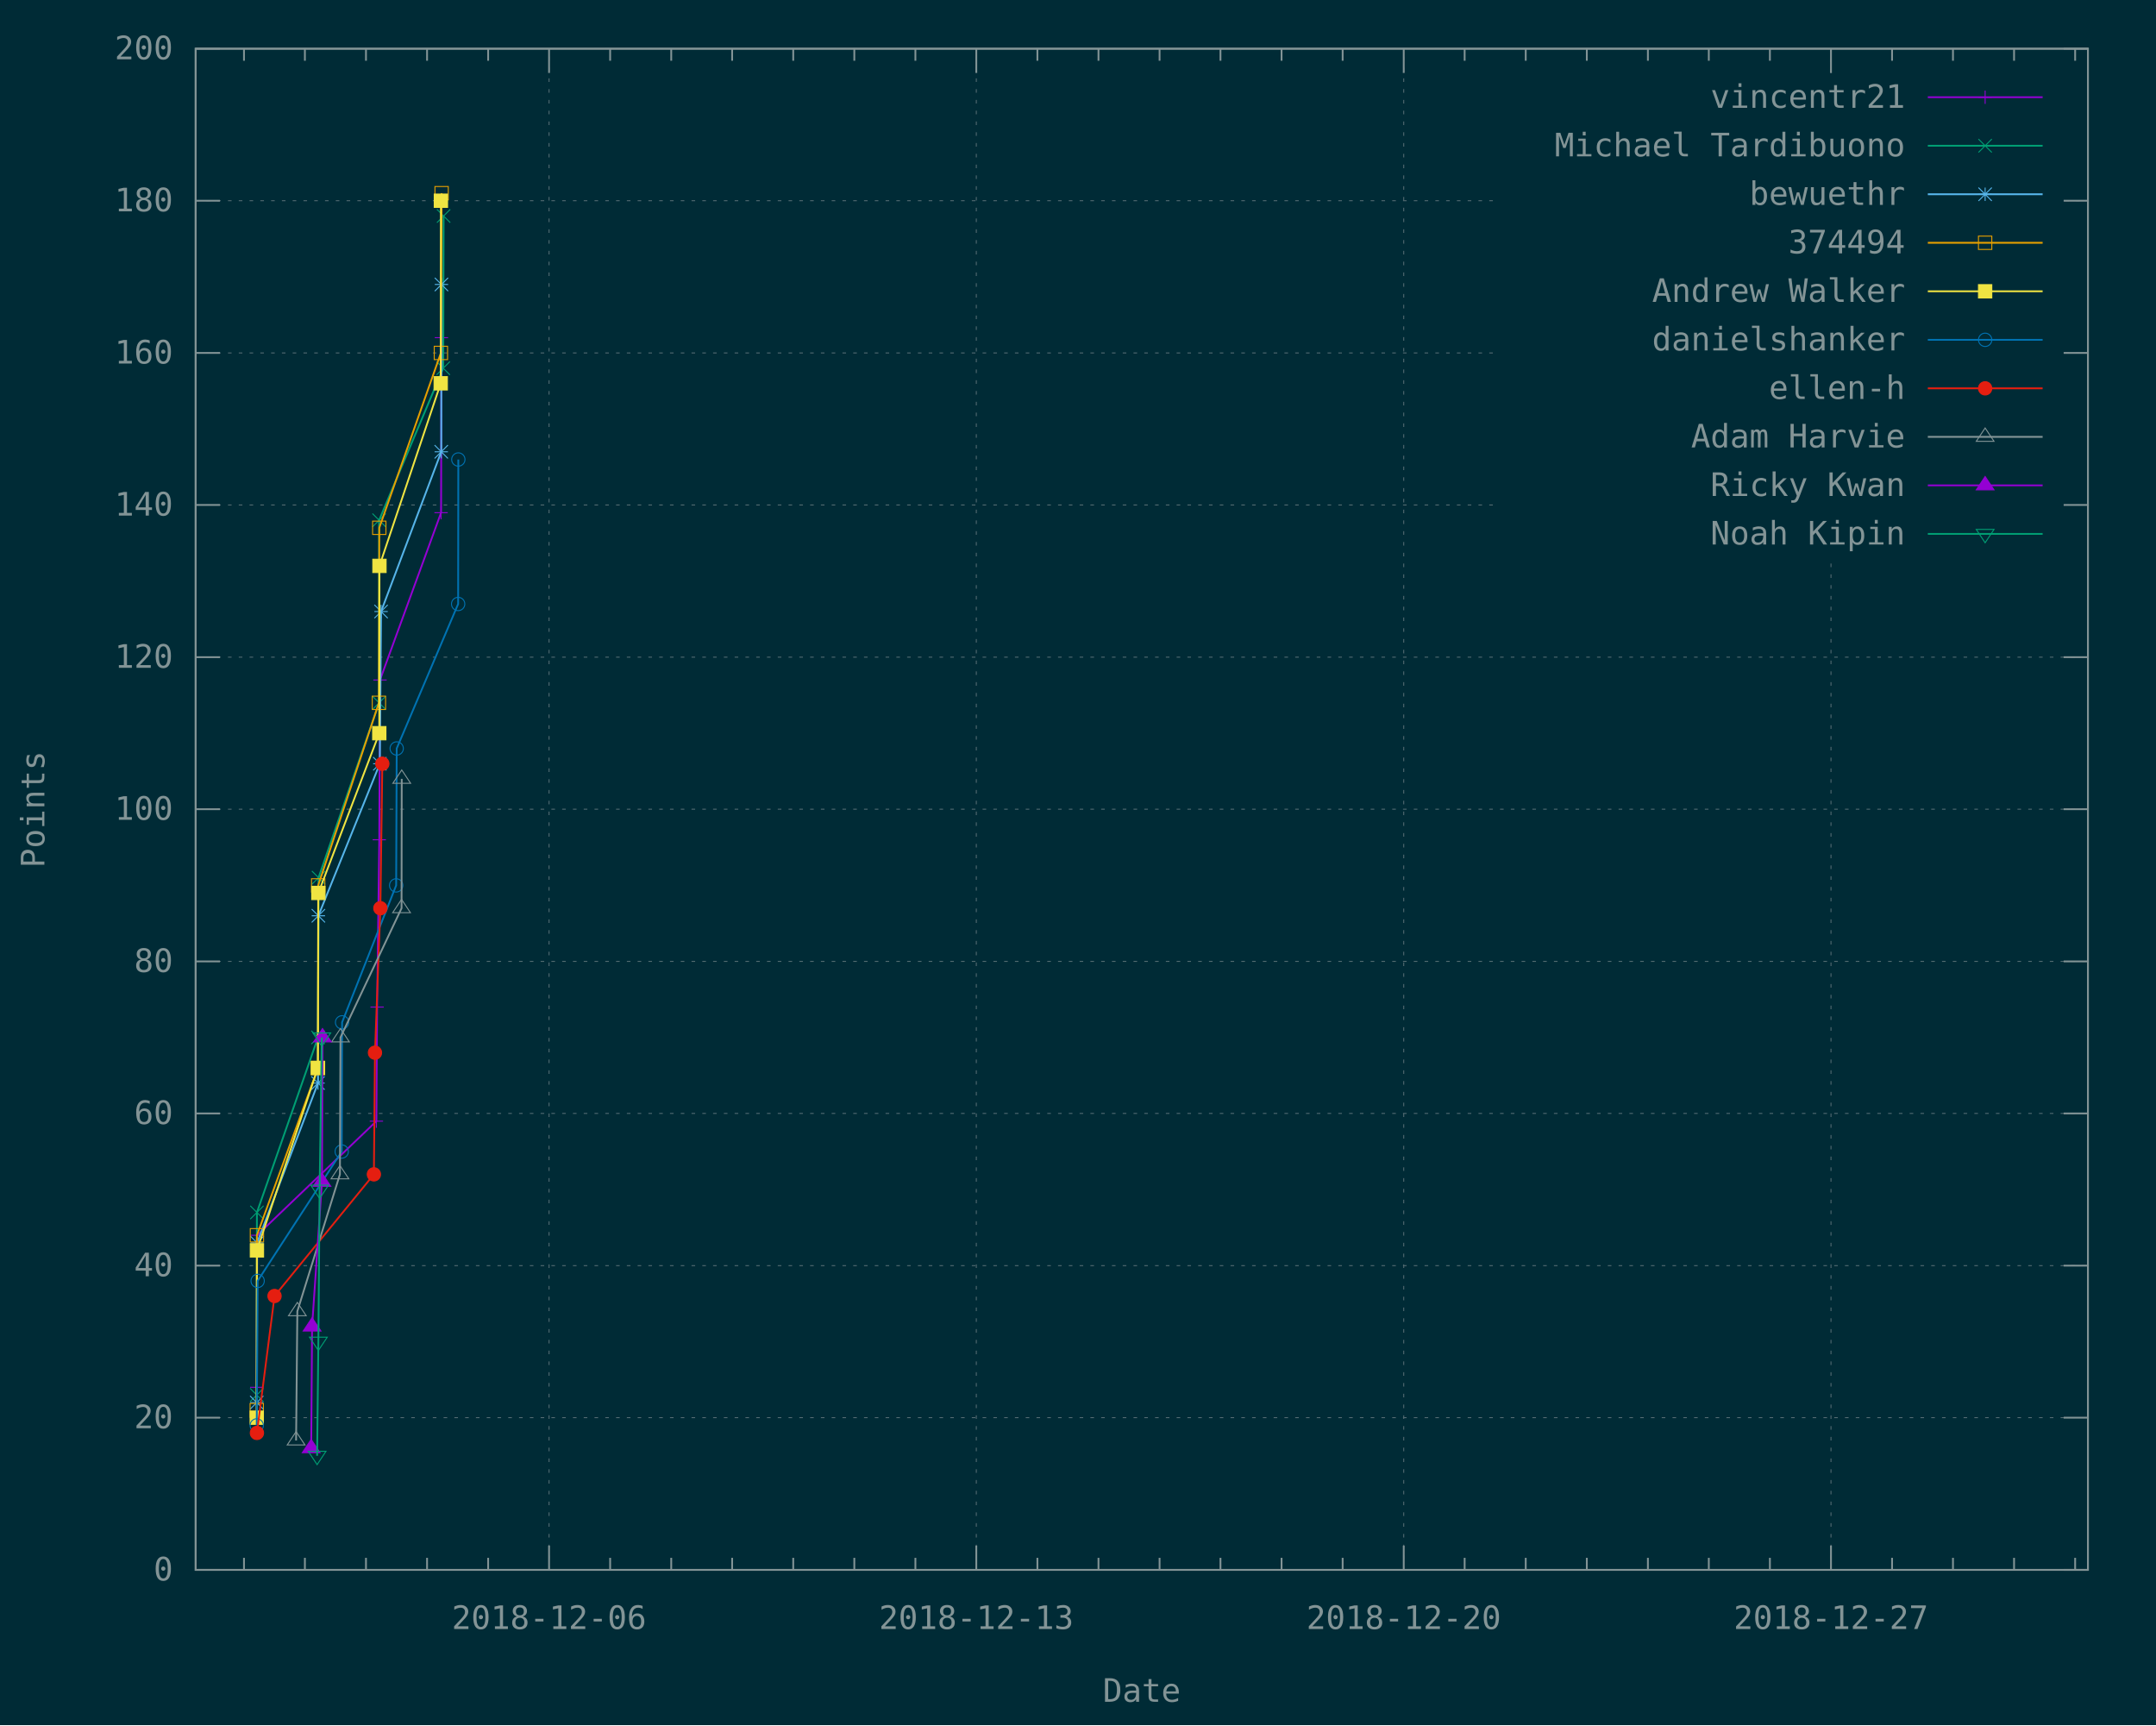
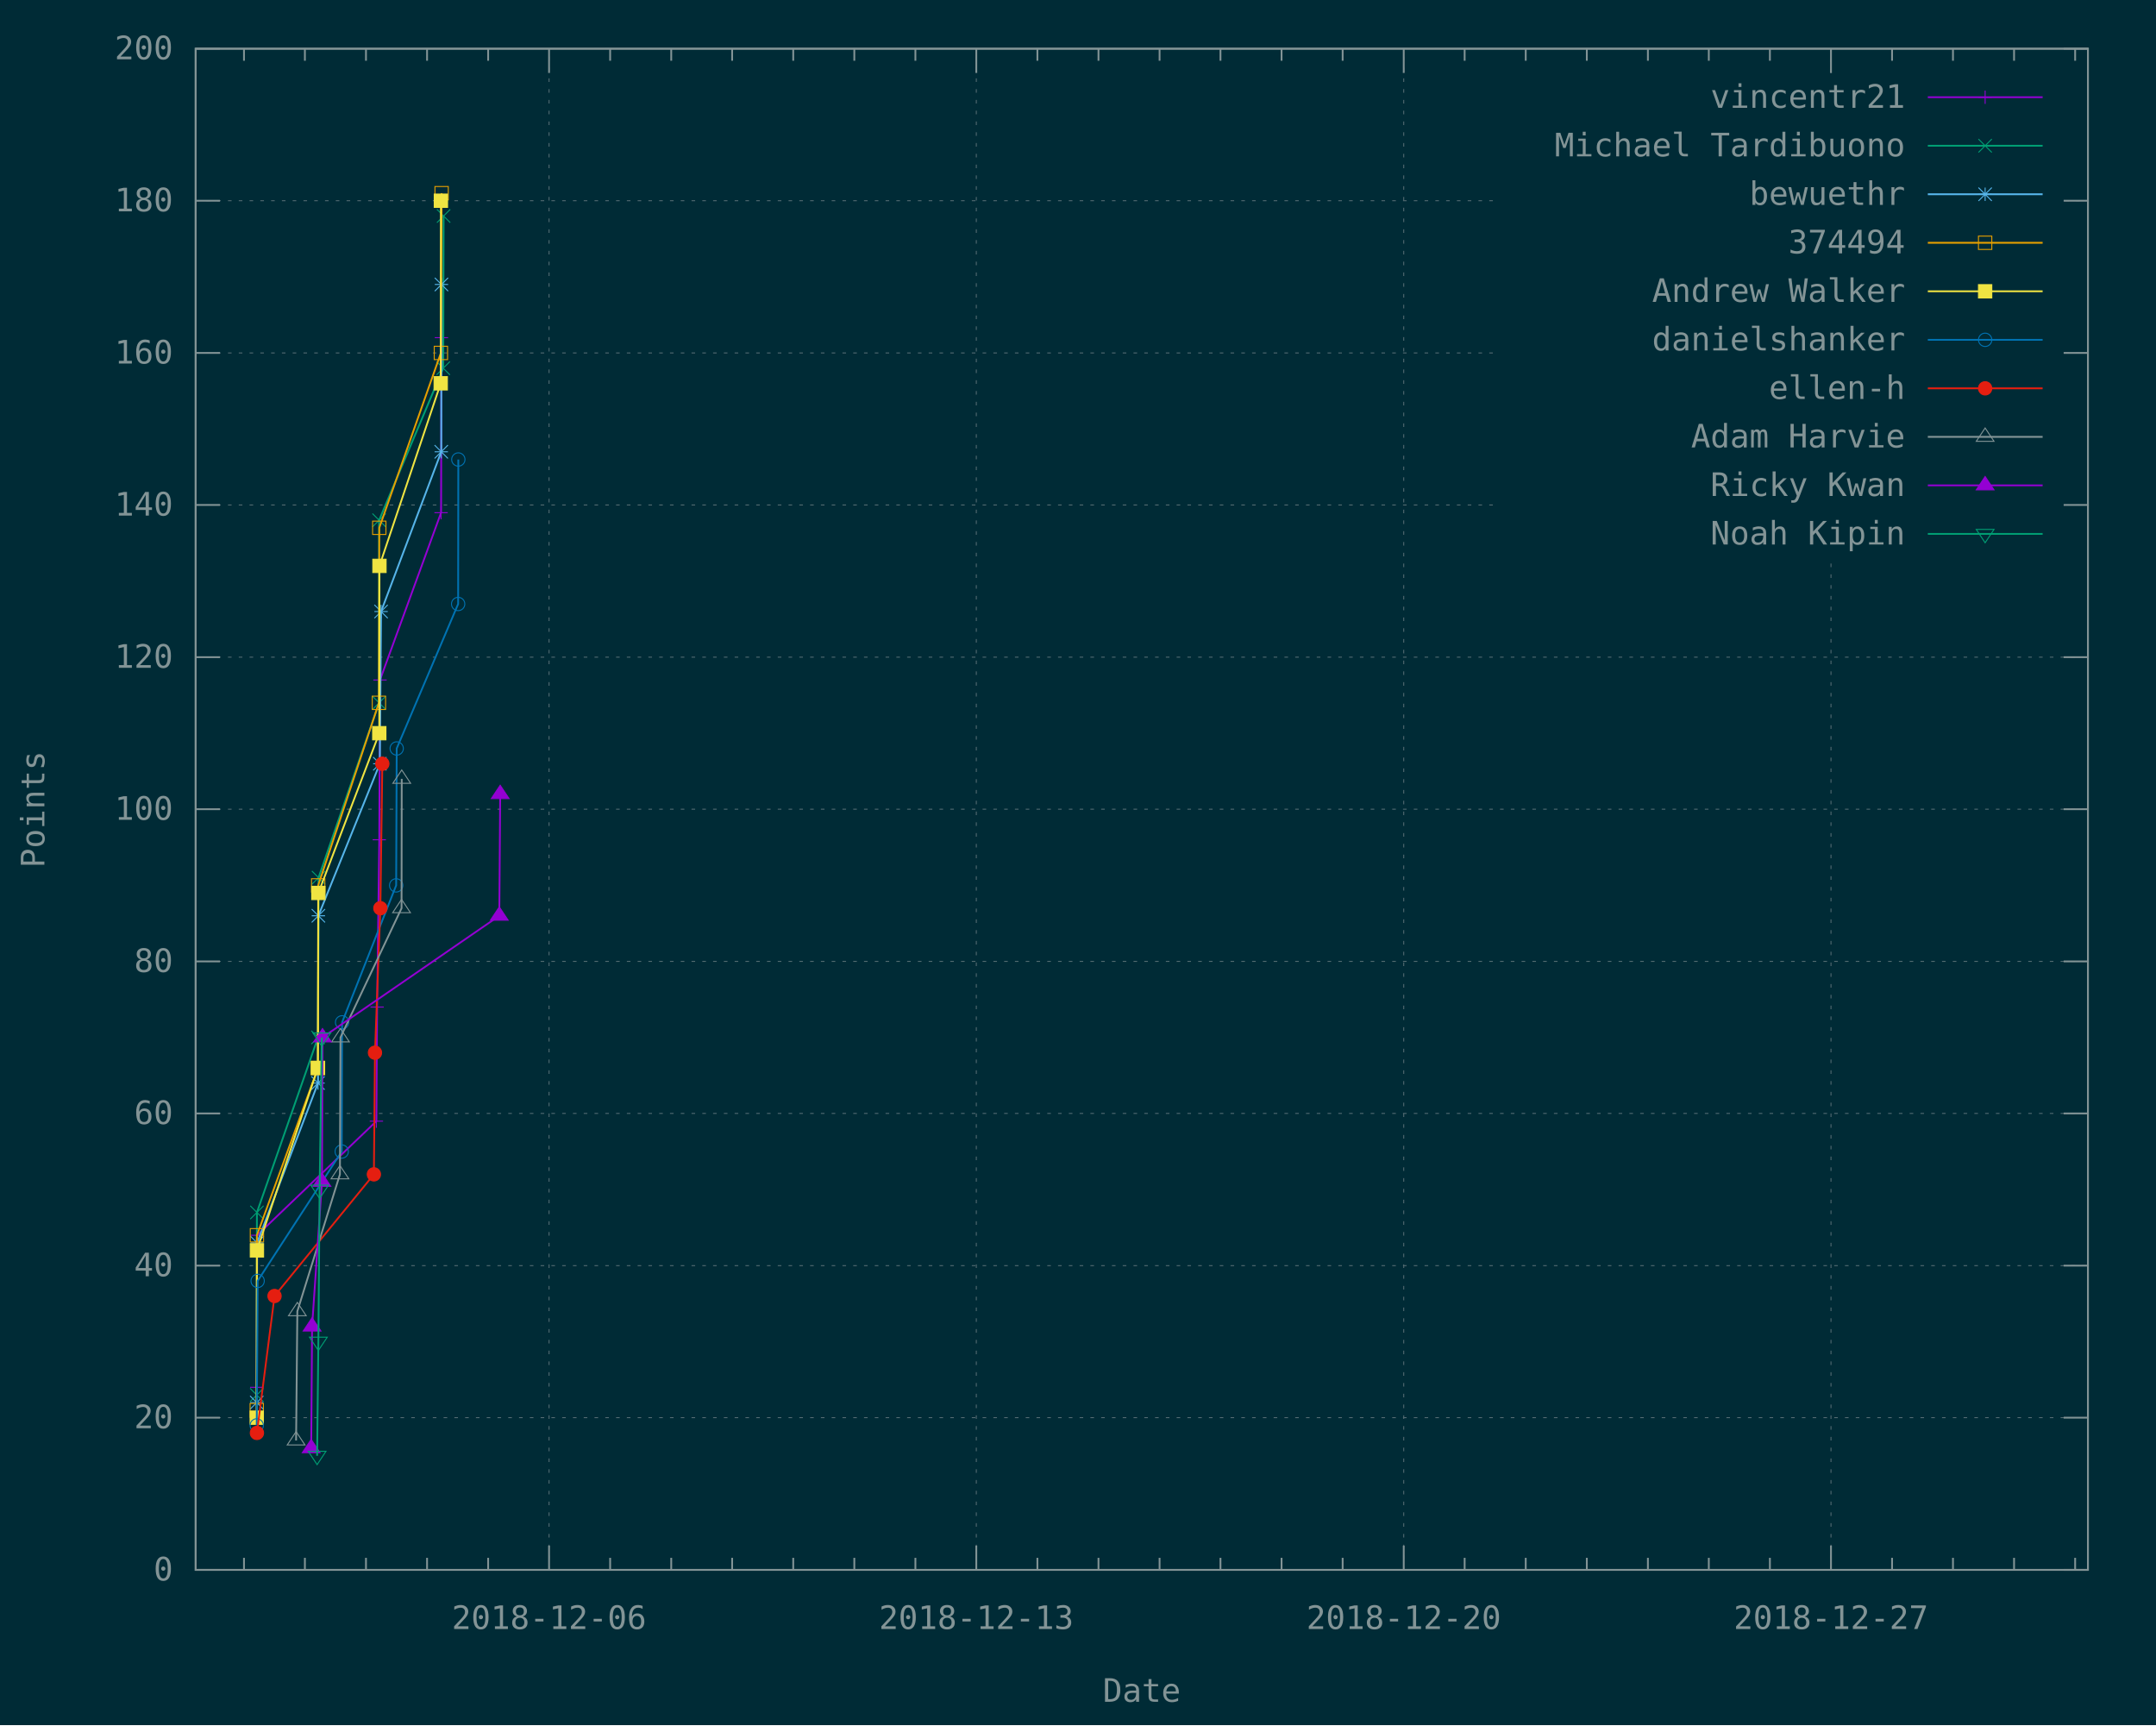
<svg xmlns="http://www.w3.org/2000/svg" xmlns:xlink="http://www.w3.org/1999/xlink" width="1200" height="960" viewBox="0 0 1200 960">
  <g id="gnuplot_canvas">
    <rect x="0" y="0" width="1200" height="960" fill="#002b36" />
    <defs>
      <circle id="gpDot" r="0.5" stroke-width="0.5" />
      <path id="gpPt0" stroke-width="0.148" stroke="currentColor" d="M-1,0 h2 M0,-1 v2" />
      <path id="gpPt1" stroke-width="0.148" stroke="currentColor" d="M-1,-1 L1,1 M1,-1 L-1,1" />
      <path id="gpPt2" stroke-width="0.148" stroke="currentColor" d="M-1,0 L1,0 M0,-1 L0,1 M-1,-1 L1,1 M-1,1 L1,-1" />
      <rect id="gpPt3" stroke-width="0.148" stroke="currentColor" x="-1" y="-1" width="2" height="2" />
      <rect id="gpPt4" stroke-width="0.148" stroke="currentColor" fill="currentColor" x="-1" y="-1" width="2" height="2" />
      <circle id="gpPt5" stroke-width="0.148" stroke="currentColor" cx="0" cy="0" r="1" />
      <use xlink:href="#gpPt5" id="gpPt6" fill="currentColor" stroke="none" />
      <path id="gpPt7" stroke-width="0.148" stroke="currentColor" d="M0,-1.33 L-1.33,0.67 L1.33,0.67 z" />
      <use xlink:href="#gpPt7" id="gpPt8" fill="currentColor" stroke="none" />
      <use xlink:href="#gpPt7" id="gpPt9" stroke="currentColor" transform="rotate(180)" />
      <use xlink:href="#gpPt9" id="gpPt10" fill="currentColor" stroke="none" />
      <use xlink:href="#gpPt3" id="gpPt11" stroke="currentColor" transform="rotate(45)" />
      <use xlink:href="#gpPt11" id="gpPt12" fill="currentColor" stroke="none" />
      <path id="gpPt13" stroke-width="0.148" stroke="currentColor" d="M0,1.330 L1.265,0.411 L0.782,-1.067 L-0.782,-1.076 L-1.265,0.411 z" />
      <use xlink:href="#gpPt13" id="gpPt14" fill="currentColor" stroke="none" />
      <filter id="textbox" filterUnits="objectBoundingBox" x="0" y="0" height="1" width="1">
        <feFlood flood-color="#002B36" flood-opacity="1" result="bgnd" />
        <feComposite in="SourceGraphic" in2="bgnd" operator="atop" />
      </filter>
      <filter id="greybox" filterUnits="objectBoundingBox" x="0" y="0" height="1" width="1">
        <feFlood flood-color="lightgrey" flood-opacity="1" result="grey" />
        <feComposite in="SourceGraphic" in2="grey" operator="atop" />
      </filter>
    </defs>
    <g fill="none" color="#002B36" stroke="currentColor" stroke-width="1.00" stroke-linecap="butt" stroke-linejoin="miter">
</g>
    <g fill="none" color="black" stroke="currentColor" stroke-width="1.00" stroke-linecap="butt" stroke-linejoin="miter">
</g>
    <g fill="none" color="black" stroke="rgb(131, 148, 150)" stroke-width="0.50" stroke-linecap="butt" stroke-linejoin="miter">
</g>
    <g fill="none" color="gray" stroke="currentColor" stroke-width="0.50" stroke-linecap="butt" stroke-linejoin="miter">
      <path stroke="rgb( 88, 110, 117)" stroke-dasharray="2,4" class="gridline" d="M108.9,873.6 L1162.1,873.6  " />
    </g>
    <g fill="none" color="gray" stroke="rgb( 88, 110, 117)" stroke-width="1.00" stroke-linecap="butt" stroke-linejoin="miter">
</g>
    <g fill="none" color="black" stroke="currentColor" stroke-width="1.00" stroke-linecap="butt" stroke-linejoin="miter">
      <path stroke="rgb(131, 148, 150)" d="M108.9,873.6 L122.4,873.6 M1162.1,873.6 L1148.6,873.6  " />
      <g transform="translate(96.3,879.5)" stroke="none" fill="rgb(131,148,150)" font-family="Inconsolata" font-size="18.00" text-anchor="end">
        <text>
          <tspan font-family="Inconsolata"> 0</tspan>
        </text>
      </g>
    </g>
    <g fill="none" color="black" stroke="currentColor" stroke-width="1.00" stroke-linecap="butt" stroke-linejoin="miter">
</g>
    <g fill="none" color="black" stroke="rgb(131, 148, 150)" stroke-width="0.50" stroke-linecap="butt" stroke-linejoin="miter">
</g>
    <g fill="none" color="gray" stroke="currentColor" stroke-width="0.50" stroke-linecap="butt" stroke-linejoin="miter">
      <path stroke="rgb( 88, 110, 117)" stroke-dasharray="2,4" class="gridline" d="M108.9,788.9 L1162.1,788.9  " />
    </g>
    <g fill="none" color="gray" stroke="rgb( 88, 110, 117)" stroke-width="1.00" stroke-linecap="butt" stroke-linejoin="miter">
</g>
    <g fill="none" color="black" stroke="currentColor" stroke-width="1.00" stroke-linecap="butt" stroke-linejoin="miter">
      <path stroke="rgb(131, 148, 150)" d="M108.9,788.9 L122.4,788.9 M1162.1,788.9 L1148.6,788.9  " />
      <g transform="translate(96.3,794.8)" stroke="none" fill="rgb(131,148,150)" font-family="Inconsolata" font-size="18.00" text-anchor="end">
        <text>
          <tspan font-family="Inconsolata"> 20</tspan>
        </text>
      </g>
    </g>
    <g fill="none" color="black" stroke="currentColor" stroke-width="1.00" stroke-linecap="butt" stroke-linejoin="miter">
</g>
    <g fill="none" color="black" stroke="rgb(131, 148, 150)" stroke-width="0.50" stroke-linecap="butt" stroke-linejoin="miter">
</g>
    <g fill="none" color="gray" stroke="currentColor" stroke-width="0.50" stroke-linecap="butt" stroke-linejoin="miter">
      <path stroke="rgb( 88, 110, 117)" stroke-dasharray="2,4" class="gridline" d="M108.9,704.3 L1162.1,704.3  " />
    </g>
    <g fill="none" color="gray" stroke="rgb( 88, 110, 117)" stroke-width="1.00" stroke-linecap="butt" stroke-linejoin="miter">
</g>
    <g fill="none" color="black" stroke="currentColor" stroke-width="1.00" stroke-linecap="butt" stroke-linejoin="miter">
      <path stroke="rgb(131, 148, 150)" d="M108.9,704.3 L122.4,704.3 M1162.1,704.3 L1148.6,704.3  " />
      <g transform="translate(96.3,710.2)" stroke="none" fill="rgb(131,148,150)" font-family="Inconsolata" font-size="18.00" text-anchor="end">
        <text>
          <tspan font-family="Inconsolata"> 40</tspan>
        </text>
      </g>
    </g>
    <g fill="none" color="black" stroke="currentColor" stroke-width="1.00" stroke-linecap="butt" stroke-linejoin="miter">
</g>
    <g fill="none" color="black" stroke="rgb(131, 148, 150)" stroke-width="0.50" stroke-linecap="butt" stroke-linejoin="miter">
</g>
    <g fill="none" color="gray" stroke="currentColor" stroke-width="0.50" stroke-linecap="butt" stroke-linejoin="miter">
      <path stroke="rgb( 88, 110, 117)" stroke-dasharray="2,4" class="gridline" d="M108.9,619.6 L1162.1,619.6  " />
    </g>
    <g fill="none" color="gray" stroke="rgb( 88, 110, 117)" stroke-width="1.00" stroke-linecap="butt" stroke-linejoin="miter">
</g>
    <g fill="none" color="black" stroke="currentColor" stroke-width="1.00" stroke-linecap="butt" stroke-linejoin="miter">
      <path stroke="rgb(131, 148, 150)" d="M108.9,619.6 L122.4,619.6 M1162.1,619.6 L1148.6,619.6  " />
      <g transform="translate(96.3,625.5)" stroke="none" fill="rgb(131,148,150)" font-family="Inconsolata" font-size="18.00" text-anchor="end">
        <text>
          <tspan font-family="Inconsolata"> 60</tspan>
        </text>
      </g>
    </g>
    <g fill="none" color="black" stroke="currentColor" stroke-width="1.00" stroke-linecap="butt" stroke-linejoin="miter">
</g>
    <g fill="none" color="black" stroke="rgb(131, 148, 150)" stroke-width="0.50" stroke-linecap="butt" stroke-linejoin="miter">
</g>
    <g fill="none" color="gray" stroke="currentColor" stroke-width="0.50" stroke-linecap="butt" stroke-linejoin="miter">
      <path stroke="rgb( 88, 110, 117)" stroke-dasharray="2,4" class="gridline" d="M108.9,535.0 L1162.1,535.0  " />
    </g>
    <g fill="none" color="gray" stroke="rgb( 88, 110, 117)" stroke-width="1.00" stroke-linecap="butt" stroke-linejoin="miter">
</g>
    <g fill="none" color="black" stroke="currentColor" stroke-width="1.00" stroke-linecap="butt" stroke-linejoin="miter">
      <path stroke="rgb(131, 148, 150)" d="M108.9,535.0 L122.4,535.0 M1162.1,535.0 L1148.6,535.0  " />
      <g transform="translate(96.3,540.9)" stroke="none" fill="rgb(131,148,150)" font-family="Inconsolata" font-size="18.00" text-anchor="end">
        <text>
          <tspan font-family="Inconsolata"> 80</tspan>
        </text>
      </g>
    </g>
    <g fill="none" color="black" stroke="currentColor" stroke-width="1.00" stroke-linecap="butt" stroke-linejoin="miter">
</g>
    <g fill="none" color="black" stroke="rgb(131, 148, 150)" stroke-width="0.50" stroke-linecap="butt" stroke-linejoin="miter">
</g>
    <g fill="none" color="gray" stroke="currentColor" stroke-width="0.50" stroke-linecap="butt" stroke-linejoin="miter">
      <path stroke="rgb( 88, 110, 117)" stroke-dasharray="2,4" class="gridline" d="M108.9,450.3 L1162.1,450.3  " />
    </g>
    <g fill="none" color="gray" stroke="rgb( 88, 110, 117)" stroke-width="1.00" stroke-linecap="butt" stroke-linejoin="miter">
</g>
    <g fill="none" color="black" stroke="currentColor" stroke-width="1.00" stroke-linecap="butt" stroke-linejoin="miter">
      <path stroke="rgb(131, 148, 150)" d="M108.9,450.3 L122.4,450.3 M1162.1,450.3 L1148.6,450.3  " />
      <g transform="translate(96.3,456.2)" stroke="none" fill="rgb(131,148,150)" font-family="Inconsolata" font-size="18.00" text-anchor="end">
        <text>
          <tspan font-family="Inconsolata"> 100</tspan>
        </text>
      </g>
    </g>
    <g fill="none" color="black" stroke="currentColor" stroke-width="1.00" stroke-linecap="butt" stroke-linejoin="miter">
</g>
    <g fill="none" color="black" stroke="rgb(131, 148, 150)" stroke-width="0.50" stroke-linecap="butt" stroke-linejoin="miter">
</g>
    <g fill="none" color="gray" stroke="currentColor" stroke-width="0.50" stroke-linecap="butt" stroke-linejoin="miter">
      <path stroke="rgb( 88, 110, 117)" stroke-dasharray="2,4" class="gridline" d="M108.9,365.7 L1162.1,365.7  " />
    </g>
    <g fill="none" color="gray" stroke="rgb( 88, 110, 117)" stroke-width="1.00" stroke-linecap="butt" stroke-linejoin="miter">
</g>
    <g fill="none" color="black" stroke="currentColor" stroke-width="1.00" stroke-linecap="butt" stroke-linejoin="miter">
      <path stroke="rgb(131, 148, 150)" d="M108.9,365.7 L122.4,365.7 M1162.1,365.7 L1148.6,365.7  " />
      <g transform="translate(96.3,371.6)" stroke="none" fill="rgb(131,148,150)" font-family="Inconsolata" font-size="18.00" text-anchor="end">
        <text>
          <tspan font-family="Inconsolata"> 120</tspan>
        </text>
      </g>
    </g>
    <g fill="none" color="black" stroke="currentColor" stroke-width="1.00" stroke-linecap="butt" stroke-linejoin="miter">
</g>
    <g fill="none" color="black" stroke="rgb(131, 148, 150)" stroke-width="0.50" stroke-linecap="butt" stroke-linejoin="miter">
</g>
    <g fill="none" color="gray" stroke="currentColor" stroke-width="0.50" stroke-linecap="butt" stroke-linejoin="miter">
      <path stroke="rgb( 88, 110, 117)" stroke-dasharray="2,4" class="gridline" d="M108.9,281.0 L833.6,281.0 M1149.5,281.0 L1162.1,281.0  " />
    </g>
    <g fill="none" color="gray" stroke="rgb( 88, 110, 117)" stroke-width="1.00" stroke-linecap="butt" stroke-linejoin="miter">
</g>
    <g fill="none" color="black" stroke="currentColor" stroke-width="1.00" stroke-linecap="butt" stroke-linejoin="miter">
      <path stroke="rgb(131, 148, 150)" d="M108.9,281.0 L122.4,281.0 M1162.1,281.0 L1148.6,281.0  " />
      <g transform="translate(96.3,286.9)" stroke="none" fill="rgb(131,148,150)" font-family="Inconsolata" font-size="18.00" text-anchor="end">
        <text>
          <tspan font-family="Inconsolata"> 140</tspan>
        </text>
      </g>
    </g>
    <g fill="none" color="black" stroke="currentColor" stroke-width="1.00" stroke-linecap="butt" stroke-linejoin="miter">
</g>
    <g fill="none" color="black" stroke="rgb(131, 148, 150)" stroke-width="0.50" stroke-linecap="butt" stroke-linejoin="miter">
</g>
    <g fill="none" color="gray" stroke="currentColor" stroke-width="0.50" stroke-linecap="butt" stroke-linejoin="miter">
      <path stroke="rgb( 88, 110, 117)" stroke-dasharray="2,4" class="gridline" d="M108.9,196.4 L833.6,196.4 M1149.5,196.4 L1162.1,196.4  " />
    </g>
    <g fill="none" color="gray" stroke="rgb( 88, 110, 117)" stroke-width="1.00" stroke-linecap="butt" stroke-linejoin="miter">
</g>
    <g fill="none" color="black" stroke="currentColor" stroke-width="1.00" stroke-linecap="butt" stroke-linejoin="miter">
      <path stroke="rgb(131, 148, 150)" d="M108.9,196.4 L122.4,196.4 M1162.1,196.4 L1148.6,196.4  " />
      <g transform="translate(96.3,202.3)" stroke="none" fill="rgb(131,148,150)" font-family="Inconsolata" font-size="18.00" text-anchor="end">
        <text>
          <tspan font-family="Inconsolata"> 160</tspan>
        </text>
      </g>
    </g>
    <g fill="none" color="black" stroke="currentColor" stroke-width="1.00" stroke-linecap="butt" stroke-linejoin="miter">
</g>
    <g fill="none" color="black" stroke="rgb(131, 148, 150)" stroke-width="0.50" stroke-linecap="butt" stroke-linejoin="miter">
</g>
    <g fill="none" color="gray" stroke="currentColor" stroke-width="0.50" stroke-linecap="butt" stroke-linejoin="miter">
      <path stroke="rgb( 88, 110, 117)" stroke-dasharray="2,4" class="gridline" d="M108.9,111.7 L833.6,111.7 M1149.5,111.7 L1162.1,111.7  " />
    </g>
    <g fill="none" color="gray" stroke="rgb( 88, 110, 117)" stroke-width="1.00" stroke-linecap="butt" stroke-linejoin="miter">
</g>
    <g fill="none" color="black" stroke="currentColor" stroke-width="1.00" stroke-linecap="butt" stroke-linejoin="miter">
      <path stroke="rgb(131, 148, 150)" d="M108.9,111.7 L122.4,111.7 M1162.1,111.7 L1148.6,111.7  " />
      <g transform="translate(96.3,117.6)" stroke="none" fill="rgb(131,148,150)" font-family="Inconsolata" font-size="18.00" text-anchor="end">
        <text>
          <tspan font-family="Inconsolata"> 180</tspan>
        </text>
      </g>
    </g>
    <g fill="none" color="black" stroke="currentColor" stroke-width="1.00" stroke-linecap="butt" stroke-linejoin="miter">
</g>
    <g fill="none" color="black" stroke="rgb(131, 148, 150)" stroke-width="0.50" stroke-linecap="butt" stroke-linejoin="miter">
</g>
    <g fill="none" color="gray" stroke="currentColor" stroke-width="0.50" stroke-linecap="butt" stroke-linejoin="miter">
      <path stroke="rgb( 88, 110, 117)" stroke-dasharray="2,4" class="gridline" d="M108.9,27.1 L1162.1,27.1  " />
    </g>
    <g fill="none" color="gray" stroke="rgb( 88, 110, 117)" stroke-width="1.00" stroke-linecap="butt" stroke-linejoin="miter">
</g>
    <g fill="none" color="black" stroke="currentColor" stroke-width="1.00" stroke-linecap="butt" stroke-linejoin="miter">
      <path stroke="rgb(131, 148, 150)" d="M108.9,27.1 L122.4,27.1 M1162.1,27.1 L1148.6,27.1  " />
      <g transform="translate(96.3,33.0)" stroke="none" fill="rgb(131,148,150)" font-family="Inconsolata" font-size="18.00" text-anchor="end">
        <text>
          <tspan font-family="Inconsolata"> 200</tspan>
        </text>
      </g>
    </g>
    <g fill="none" color="black" stroke="currentColor" stroke-width="1.00" stroke-linecap="butt" stroke-linejoin="miter">
      <path stroke="rgb(131, 148, 150)" d="M135.8,873.6 L135.8,866.9 M135.8,27.1 L135.8,33.8 M169.7,873.6 L169.7,866.9 M169.7,27.1 L169.7,33.8   M203.7,873.6 L203.7,866.9 M203.7,27.1 L203.7,33.8 M237.7,873.6 L237.7,866.9 M237.7,27.1 L237.7,33.8   M271.7,873.6 L271.7,866.9 M271.7,27.1 L271.7,33.8  " />
    </g>
    <g fill="none" color="black" stroke="rgb(131, 148, 150)" stroke-width="0.50" stroke-linecap="butt" stroke-linejoin="miter">
</g>
    <g fill="none" color="gray" stroke="currentColor" stroke-width="0.50" stroke-linecap="butt" stroke-linejoin="miter">
      <path stroke="rgb( 88, 110, 117)" stroke-dasharray="2,4" class="gridline" d="M305.6,873.6 L305.6,27.1  " />
    </g>
    <g fill="none" color="gray" stroke="rgb( 88, 110, 117)" stroke-width="1.00" stroke-linecap="butt" stroke-linejoin="miter">
</g>
    <g fill="none" color="black" stroke="currentColor" stroke-width="1.00" stroke-linecap="butt" stroke-linejoin="miter">
      <path stroke="rgb(131, 148, 150)" d="M305.6,873.6 L305.6,860.1 M305.6,27.1 L305.6,40.6  " />
      <g transform="translate(305.6,906.5)" stroke="none" fill="rgb(131,148,150)" font-family="Inconsolata" font-size="18.00" text-anchor="middle">
        <text>
          <tspan font-family="Inconsolata">2018-12-06</tspan>
        </text>
      </g>
    </g>
    <g fill="none" color="black" stroke="currentColor" stroke-width="1.00" stroke-linecap="butt" stroke-linejoin="miter">
      <path stroke="rgb(131, 148, 150)" d="M339.6,873.6 L339.6,866.9 M339.6,27.1 L339.6,33.8 M373.6,873.6 L373.6,866.9 M373.6,27.1 L373.6,33.8   M407.5,873.6 L407.5,866.9 M407.5,27.1 L407.5,33.8 M441.5,873.6 L441.5,866.9 M441.5,27.1 L441.5,33.8   M475.5,873.6 L475.5,866.9 M475.5,27.1 L475.5,33.8 M509.5,873.6 L509.5,866.9 M509.5,27.1 L509.5,33.8    " />
    </g>
    <g fill="none" color="black" stroke="rgb(131, 148, 150)" stroke-width="0.50" stroke-linecap="butt" stroke-linejoin="miter">
</g>
    <g fill="none" color="gray" stroke="currentColor" stroke-width="0.50" stroke-linecap="butt" stroke-linejoin="miter">
      <path stroke="rgb( 88, 110, 117)" stroke-dasharray="2,4" class="gridline" d="M543.4,873.6 L543.4,27.1  " />
    </g>
    <g fill="none" color="gray" stroke="rgb( 88, 110, 117)" stroke-width="1.00" stroke-linecap="butt" stroke-linejoin="miter">
</g>
    <g fill="none" color="black" stroke="currentColor" stroke-width="1.00" stroke-linecap="butt" stroke-linejoin="miter">
      <path stroke="rgb(131, 148, 150)" d="M543.4,873.6 L543.4,860.1 M543.4,27.1 L543.4,40.6  " />
      <g transform="translate(543.4,906.5)" stroke="none" fill="rgb(131,148,150)" font-family="Inconsolata" font-size="18.00" text-anchor="middle">
        <text>
          <tspan font-family="Inconsolata">2018-12-13</tspan>
        </text>
      </g>
    </g>
    <g fill="none" color="black" stroke="currentColor" stroke-width="1.00" stroke-linecap="butt" stroke-linejoin="miter">
      <path stroke="rgb(131, 148, 150)" d="M577.4,873.6 L577.4,866.9 M577.4,27.1 L577.4,33.8 M611.4,873.6 L611.4,866.9 M611.4,27.1 L611.4,33.8   M645.4,873.6 L645.4,866.9 M645.4,27.1 L645.4,33.8 M679.3,873.6 L679.3,866.9 M679.3,27.1 L679.3,33.8   M713.3,873.6 L713.3,866.9 M713.3,27.1 L713.3,33.8 M747.3,873.6 L747.3,866.9 M747.3,27.1 L747.3,33.8    " />
    </g>
    <g fill="none" color="black" stroke="rgb(131, 148, 150)" stroke-width="0.50" stroke-linecap="butt" stroke-linejoin="miter">
</g>
    <g fill="none" color="gray" stroke="currentColor" stroke-width="0.50" stroke-linecap="butt" stroke-linejoin="miter">
      <path stroke="rgb( 88, 110, 117)" stroke-dasharray="2,4" class="gridline" d="M781.3,873.6 L781.3,27.1  " />
    </g>
    <g fill="none" color="gray" stroke="rgb( 88, 110, 117)" stroke-width="1.00" stroke-linecap="butt" stroke-linejoin="miter">
</g>
    <g fill="none" color="black" stroke="currentColor" stroke-width="1.00" stroke-linecap="butt" stroke-linejoin="miter">
      <path stroke="rgb(131, 148, 150)" d="M781.3,873.6 L781.3,860.1 M781.3,27.1 L781.3,40.6  " />
      <g transform="translate(781.3,906.5)" stroke="none" fill="rgb(131,148,150)" font-family="Inconsolata" font-size="18.00" text-anchor="middle">
        <text>
          <tspan font-family="Inconsolata">2018-12-20</tspan>
        </text>
      </g>
    </g>
    <g fill="none" color="black" stroke="currentColor" stroke-width="1.00" stroke-linecap="butt" stroke-linejoin="miter">
      <path stroke="rgb(131, 148, 150)" d="M815.2,873.6 L815.2,866.9 M815.2,27.1 L815.2,33.8 M849.2,873.6 L849.2,866.9 M849.2,27.1 L849.2,33.8   M883.2,873.6 L883.2,866.9 M883.2,27.1 L883.2,33.8 M917.2,873.6 L917.2,866.9 M917.2,27.1 L917.2,33.8   M951.1,873.6 L951.1,866.9 M951.1,27.1 L951.1,33.8 M985.1,873.6 L985.1,866.9 M985.1,27.1 L985.1,33.8    " />
    </g>
    <g fill="none" color="black" stroke="rgb(131, 148, 150)" stroke-width="0.50" stroke-linecap="butt" stroke-linejoin="miter">
</g>
    <g fill="none" color="gray" stroke="currentColor" stroke-width="0.50" stroke-linecap="butt" stroke-linejoin="miter">
      <path stroke="rgb( 88, 110, 117)" stroke-dasharray="2,4" class="gridline" d="M1019.1,873.6 L1019.1,310.6 M1019.1,40.6 L1019.1,27.1  " />
    </g>
    <g fill="none" color="gray" stroke="rgb( 88, 110, 117)" stroke-width="1.00" stroke-linecap="butt" stroke-linejoin="miter">
</g>
    <g fill="none" color="black" stroke="currentColor" stroke-width="1.00" stroke-linecap="butt" stroke-linejoin="miter">
      <path stroke="rgb(131, 148, 150)" d="M1019.1,873.6 L1019.1,860.1 M1019.1,27.1 L1019.1,40.6  " />
      <g transform="translate(1019.1,906.5)" stroke="none" fill="rgb(131,148,150)" font-family="Inconsolata" font-size="18.00" text-anchor="middle">
        <text>
          <tspan font-family="Inconsolata">2018-12-27</tspan>
        </text>
      </g>
    </g>
    <g fill="none" color="black" stroke="currentColor" stroke-width="1.00" stroke-linecap="butt" stroke-linejoin="miter">
      <path stroke="rgb(131, 148, 150)" d="M1053.1,873.6 L1053.1,866.9 M1053.1,27.1 L1053.1,33.8 M1087.0,873.6 L1087.0,866.9 M1087.0,27.1 L1087.0,33.8   M1121.0,873.6 L1121.0,866.9 M1121.0,27.1 L1121.0,33.8 M1155.0,873.6 L1155.0,866.9 M1155.0,27.1 L1155.0,33.8    " />
    </g>
    <g fill="none" color="black" stroke="currentColor" stroke-width="1.00" stroke-linecap="butt" stroke-linejoin="miter">
      <path stroke="rgb(131, 148, 150)" d="M108.9,27.1 L108.9,873.6 L1162.1,873.6 L1162.1,27.1 L108.9,27.1 Z  " />
    </g>
    <g fill="none" color="black" stroke="currentColor" stroke-width="1.00" stroke-linecap="butt" stroke-linejoin="miter">
      <g transform="translate(24.7,450.4) rotate(270)" stroke="none" fill="rgb(131,148,150)" font-family="Inconsolata" font-size="18.00" text-anchor="middle">
        <text>
          <tspan font-family="Inconsolata">Points</tspan>
        </text>
      </g>
    </g>
    <g fill="none" color="black" stroke="currentColor" stroke-width="1.00" stroke-linecap="butt" stroke-linejoin="miter">
      <g transform="translate(635.5,947.0)" stroke="none" fill="rgb(131,148,150)" font-family="Inconsolata" font-size="18.00" text-anchor="middle">
        <text>
          <tspan font-family="Inconsolata">Date</tspan>
        </text>
      </g>
    </g>
    <g fill="none" color="black" stroke="currentColor" stroke-width="1.00" stroke-linecap="butt" stroke-linejoin="miter">
</g>
    <g id="gnuplot_plot_1">
      <g fill="none" color="black" stroke="currentColor" stroke-width="1.00" stroke-linecap="butt" stroke-linejoin="miter">
        <g transform="translate(1060.4,60.0)" stroke="none" fill="rgb(131,148,150)" font-family="Inconsolata" font-size="18.00" text-anchor="end">
          <text>
            <tspan font-family="Inconsolata">vincentr21</tspan>
          </text>
        </g>
      </g>
      <g fill="none" color="black" stroke="currentColor" stroke-width="1.00" stroke-linecap="butt" stroke-linejoin="miter">
        <path stroke="rgb(148,   0, 211)" d="M1073.0,54.1 L1136.9,54.1 M142.9,772.0 L143.1,687.4 L209.5,623.9 L209.9,560.4 L211.1,467.3 L211.5,378.4   L245.5,285.3 L245.7,187.9  " />
        <use xlink:href="#gpPt0" transform="translate(142.9,772.0) scale(3.71)" color="rgb(148,   0, 211)" />
        <use xlink:href="#gpPt0" transform="translate(143.1,687.4) scale(3.71)" color="rgb(148,   0, 211)" />
        <use xlink:href="#gpPt0" transform="translate(209.5,623.9) scale(3.71)" color="rgb(148,   0, 211)" />
        <use xlink:href="#gpPt0" transform="translate(209.9,560.4) scale(3.71)" color="rgb(148,   0, 211)" />
        <use xlink:href="#gpPt0" transform="translate(211.1,467.3) scale(3.71)" color="rgb(148,   0, 211)" />
        <use xlink:href="#gpPt0" transform="translate(211.5,378.4) scale(3.71)" color="rgb(148,   0, 211)" />
        <use xlink:href="#gpPt0" transform="translate(245.5,285.3) scale(3.71)" color="rgb(148,   0, 211)" />
        <use xlink:href="#gpPt0" transform="translate(245.7,187.9) scale(3.71)" color="rgb(148,   0, 211)" />
        <use xlink:href="#gpPt0" transform="translate(1104.9,54.1) scale(3.71)" color="rgb(148,   0, 211)" />
      </g>
    </g>
    <g id="gnuplot_plot_2">
      <g fill="none" color="black" stroke="currentColor" stroke-width="1.00" stroke-linecap="butt" stroke-linejoin="miter">
        <g transform="translate(1060.4,87.0)" stroke="none" fill="rgb(131,148,150)" font-family="Inconsolata" font-size="18.00" text-anchor="end">
          <text>
            <tspan font-family="Inconsolata">Michael Tardibuono</tspan>
          </text>
        </g>
      </g>
      <g fill="none" color="black" stroke="currentColor" stroke-width="1.00" stroke-linecap="butt" stroke-linejoin="miter">
        <path stroke="rgb(  0, 158, 115)" d="M1073.0,81.1 L1136.9,81.1 M142.9,776.3 L143.0,674.7 L177.0,577.3 L177.3,488.4 L211.0,391.1 L211.0,289.5   L246.7,204.9 L246.9,120.2  " />
        <use xlink:href="#gpPt1" transform="translate(142.9,776.3) scale(3.71)" color="rgb(  0, 158, 115)" />
        <use xlink:href="#gpPt1" transform="translate(143.0,674.7) scale(3.71)" color="rgb(  0, 158, 115)" />
        <use xlink:href="#gpPt1" transform="translate(177.0,577.3) scale(3.71)" color="rgb(  0, 158, 115)" />
        <use xlink:href="#gpPt1" transform="translate(177.3,488.4) scale(3.71)" color="rgb(  0, 158, 115)" />
        <use xlink:href="#gpPt1" transform="translate(211.0,391.1) scale(3.71)" color="rgb(  0, 158, 115)" />
        <use xlink:href="#gpPt1" transform="translate(211.0,289.5) scale(3.71)" color="rgb(  0, 158, 115)" />
        <use xlink:href="#gpPt1" transform="translate(246.7,204.9) scale(3.71)" color="rgb(  0, 158, 115)" />
        <use xlink:href="#gpPt1" transform="translate(246.9,120.2) scale(3.71)" color="rgb(  0, 158, 115)" />
        <use xlink:href="#gpPt1" transform="translate(1104.9,81.1) scale(3.71)" color="rgb(  0, 158, 115)" />
      </g>
    </g>
    <g id="gnuplot_plot_3">
      <g fill="none" color="black" stroke="currentColor" stroke-width="1.00" stroke-linecap="butt" stroke-linejoin="miter">
        <g transform="translate(1060.4,114.0)" stroke="none" fill="rgb(131,148,150)" font-family="Inconsolata" font-size="18.00" text-anchor="end">
          <text>
            <tspan font-family="Inconsolata">bewuethr</tspan>
          </text>
        </g>
      </g>
      <g fill="none" color="black" stroke="currentColor" stroke-width="1.00" stroke-linecap="butt" stroke-linejoin="miter">
        <path stroke="rgb( 86, 180, 233)" d="M1073.0,108.1 L1136.9,108.1 M142.9,780.5 L143.1,691.6 L177.0,602.7 L177.2,509.6 L211.4,425.0 L212.1,340.3   L245.6,251.4 L245.7,158.3  " />
        <use xlink:href="#gpPt2" transform="translate(142.9,780.5) scale(3.71)" color="rgb( 86, 180, 233)" />
        <use xlink:href="#gpPt2" transform="translate(143.1,691.6) scale(3.71)" color="rgb( 86, 180, 233)" />
        <use xlink:href="#gpPt2" transform="translate(177.0,602.7) scale(3.71)" color="rgb( 86, 180, 233)" />
        <use xlink:href="#gpPt2" transform="translate(177.2,509.6) scale(3.71)" color="rgb( 86, 180, 233)" />
        <use xlink:href="#gpPt2" transform="translate(211.4,425.0) scale(3.71)" color="rgb( 86, 180, 233)" />
        <use xlink:href="#gpPt2" transform="translate(212.1,340.3) scale(3.71)" color="rgb( 86, 180, 233)" />
        <use xlink:href="#gpPt2" transform="translate(245.6,251.4) scale(3.71)" color="rgb( 86, 180, 233)" />
        <use xlink:href="#gpPt2" transform="translate(245.7,158.3) scale(3.71)" color="rgb( 86, 180, 233)" />
        <use xlink:href="#gpPt2" transform="translate(1104.9,108.1) scale(3.71)" color="rgb( 86, 180, 233)" />
      </g>
    </g>
    <g id="gnuplot_plot_4">
      <g fill="none" color="black" stroke="currentColor" stroke-width="1.00" stroke-linecap="butt" stroke-linejoin="miter">
        <g transform="translate(1060.4,141.0)" stroke="none" fill="rgb(131,148,150)" font-family="Inconsolata" font-size="18.00" text-anchor="end">
          <text>
            <tspan font-family="Inconsolata">374494</tspan>
          </text>
        </g>
      </g>
      <g fill="none" color="black" stroke="currentColor" stroke-width="1.00" stroke-linecap="butt" stroke-linejoin="miter">
        <path stroke="rgb(230, 159,   0)" d="M1073.0,135.1 L1136.9,135.1 M142.9,784.7 L143.0,687.4 L177.0,594.3 L177.1,492.7 L210.9,391.1 L211.1,293.7   L245.4,196.4 L245.8,107.5  " />
        <use xlink:href="#gpPt3" transform="translate(142.9,784.7) scale(3.71)" color="rgb(230, 159,   0)" />
        <use xlink:href="#gpPt3" transform="translate(143.0,687.4) scale(3.71)" color="rgb(230, 159,   0)" />
        <use xlink:href="#gpPt3" transform="translate(177.0,594.3) scale(3.71)" color="rgb(230, 159,   0)" />
        <use xlink:href="#gpPt3" transform="translate(177.1,492.7) scale(3.71)" color="rgb(230, 159,   0)" />
        <use xlink:href="#gpPt3" transform="translate(210.9,391.1) scale(3.71)" color="rgb(230, 159,   0)" />
        <use xlink:href="#gpPt3" transform="translate(211.1,293.7) scale(3.71)" color="rgb(230, 159,   0)" />
        <use xlink:href="#gpPt3" transform="translate(245.4,196.4) scale(3.71)" color="rgb(230, 159,   0)" />
        <use xlink:href="#gpPt3" transform="translate(245.8,107.5) scale(3.71)" color="rgb(230, 159,   0)" />
        <use xlink:href="#gpPt3" transform="translate(1104.9,135.1) scale(3.71)" color="rgb(230, 159,   0)" />
      </g>
    </g>
    <g id="gnuplot_plot_5">
      <g fill="none" color="black" stroke="currentColor" stroke-width="1.00" stroke-linecap="butt" stroke-linejoin="miter">
        <g transform="translate(1060.4,168.0)" stroke="none" fill="rgb(131,148,150)" font-family="Inconsolata" font-size="18.00" text-anchor="end">
          <text>
            <tspan font-family="Inconsolata">Andrew Walker</tspan>
          </text>
        </g>
      </g>
      <g fill="none" color="black" stroke="currentColor" stroke-width="1.00" stroke-linecap="butt" stroke-linejoin="miter">
        <path stroke="rgb(240, 228,  66)" d="M1073.0,162.1 L1136.9,162.1 M142.9,788.9 L143.0,695.8 L176.9,594.3 L177.2,496.9 L211.1,408.0 L211.2,314.9   L245.3,213.3 L245.4,111.7  " />
        <use xlink:href="#gpPt4" transform="translate(142.9,788.9) scale(3.71)" color="rgb(240, 228,  66)" />
        <use xlink:href="#gpPt4" transform="translate(143.0,695.8) scale(3.71)" color="rgb(240, 228,  66)" />
        <use xlink:href="#gpPt4" transform="translate(176.9,594.3) scale(3.71)" color="rgb(240, 228,  66)" />
        <use xlink:href="#gpPt4" transform="translate(177.2,496.9) scale(3.71)" color="rgb(240, 228,  66)" />
        <use xlink:href="#gpPt4" transform="translate(211.1,408.0) scale(3.71)" color="rgb(240, 228,  66)" />
        <use xlink:href="#gpPt4" transform="translate(211.2,314.9) scale(3.71)" color="rgb(240, 228,  66)" />
        <use xlink:href="#gpPt4" transform="translate(245.3,213.3) scale(3.71)" color="rgb(240, 228,  66)" />
        <use xlink:href="#gpPt4" transform="translate(245.4,111.7) scale(3.71)" color="rgb(240, 228,  66)" />
        <use xlink:href="#gpPt4" transform="translate(1104.9,162.1) scale(3.71)" color="rgb(240, 228,  66)" />
      </g>
    </g>
    <g id="gnuplot_plot_6">
      <g fill="none" color="black" stroke="currentColor" stroke-width="1.00" stroke-linecap="butt" stroke-linejoin="miter">
        <g transform="translate(1060.4,195.0)" stroke="none" fill="rgb(131,148,150)" font-family="Inconsolata" font-size="18.00" text-anchor="end">
          <text>
            <tspan font-family="Inconsolata">danielshanker</tspan>
          </text>
        </g>
      </g>
      <g fill="none" color="black" stroke="currentColor" stroke-width="1.00" stroke-linecap="butt" stroke-linejoin="miter">
        <path stroke="rgb(  0, 114, 178)" d="M1073.0,189.1 L1136.9,189.1 M142.9,793.2 L143.4,712.8 L190.2,640.8 L190.4,568.9 L220.5,492.7 L220.8,416.5   L255.0,336.1 L255.1,255.7  " />
        <use xlink:href="#gpPt5" transform="translate(142.9,793.2) scale(3.71)" color="rgb(  0, 114, 178)" />
        <use xlink:href="#gpPt5" transform="translate(143.4,712.8) scale(3.71)" color="rgb(  0, 114, 178)" />
        <use xlink:href="#gpPt5" transform="translate(190.2,640.8) scale(3.71)" color="rgb(  0, 114, 178)" />
        <use xlink:href="#gpPt5" transform="translate(190.4,568.9) scale(3.71)" color="rgb(  0, 114, 178)" />
        <use xlink:href="#gpPt5" transform="translate(220.5,492.7) scale(3.71)" color="rgb(  0, 114, 178)" />
        <use xlink:href="#gpPt5" transform="translate(220.8,416.5) scale(3.71)" color="rgb(  0, 114, 178)" />
        <use xlink:href="#gpPt5" transform="translate(255.0,336.1) scale(3.71)" color="rgb(  0, 114, 178)" />
        <use xlink:href="#gpPt5" transform="translate(255.1,255.7) scale(3.71)" color="rgb(  0, 114, 178)" />
        <use xlink:href="#gpPt5" transform="translate(1104.9,189.1) scale(3.71)" color="rgb(  0, 114, 178)" />
      </g>
    </g>
    <g id="gnuplot_plot_7">
      <g fill="none" color="black" stroke="currentColor" stroke-width="1.00" stroke-linecap="butt" stroke-linejoin="miter">
        <g transform="translate(1060.4,222.0)" stroke="none" fill="rgb(131,148,150)" font-family="Inconsolata" font-size="18.00" text-anchor="end">
          <text>
            <tspan font-family="Inconsolata">ellen-h</tspan>
          </text>
        </g>
      </g>
      <g fill="none" color="black" stroke="currentColor" stroke-width="1.00" stroke-linecap="butt" stroke-linejoin="miter">
        <path stroke="rgb(229,  30,  16)" d="M1073.0,216.1 L1136.9,216.1 M143.0,797.4 L152.8,721.2 L208.1,653.5 L208.7,585.8 L211.7,505.4 L212.8,425.0    " />
        <use xlink:href="#gpPt6" transform="translate(143.0,797.4) scale(3.71)" color="rgb(229,  30,  16)" />
        <use xlink:href="#gpPt6" transform="translate(152.8,721.2) scale(3.71)" color="rgb(229,  30,  16)" />
        <use xlink:href="#gpPt6" transform="translate(208.1,653.5) scale(3.71)" color="rgb(229,  30,  16)" />
        <use xlink:href="#gpPt6" transform="translate(208.7,585.8) scale(3.71)" color="rgb(229,  30,  16)" />
        <use xlink:href="#gpPt6" transform="translate(211.7,505.4) scale(3.71)" color="rgb(229,  30,  16)" />
        <use xlink:href="#gpPt6" transform="translate(212.8,425.0) scale(3.71)" color="rgb(229,  30,  16)" />
        <use xlink:href="#gpPt6" transform="translate(1104.9,216.1) scale(3.71)" color="rgb(229,  30,  16)" />
      </g>
    </g>
    <g id="gnuplot_plot_8">
      <g fill="none" color="black" stroke="currentColor" stroke-width="1.00" stroke-linecap="butt" stroke-linejoin="miter">
        <g transform="translate(1060.4,249.0)" stroke="none" fill="rgb(131,148,150)" font-family="Inconsolata" font-size="18.00" text-anchor="end">
          <text>
            <tspan font-family="Inconsolata">Adam Harvie</tspan>
          </text>
        </g>
      </g>
      <g fill="none" color="black" stroke="currentColor" stroke-width="1.00" stroke-linecap="butt" stroke-linejoin="miter">
        <path stroke="rgb(131, 148, 150)" d="M1073.0,243.1 L1136.9,243.1 M164.8,801.6 L165.5,729.7 L189.2,653.5 L189.5,577.3 L223.5,505.4 L223.6,433.4    " />
        <use xlink:href="#gpPt7" transform="translate(164.8,801.6) scale(3.71)" color="rgb(131, 148, 150)" />
        <use xlink:href="#gpPt7" transform="translate(165.5,729.7) scale(3.71)" color="rgb(131, 148, 150)" />
        <use xlink:href="#gpPt7" transform="translate(189.2,653.5) scale(3.71)" color="rgb(131, 148, 150)" />
        <use xlink:href="#gpPt7" transform="translate(189.5,577.3) scale(3.71)" color="rgb(131, 148, 150)" />
        <use xlink:href="#gpPt7" transform="translate(223.5,505.4) scale(3.71)" color="rgb(131, 148, 150)" />
        <use xlink:href="#gpPt7" transform="translate(223.6,433.4) scale(3.71)" color="rgb(131, 148, 150)" />
        <use xlink:href="#gpPt7" transform="translate(1104.9,243.1) scale(3.71)" color="rgb(131, 148, 150)" />
      </g>
    </g>
    <g id="gnuplot_plot_9">
      <g fill="none" color="black" stroke="currentColor" stroke-width="1.00" stroke-linecap="butt" stroke-linejoin="miter">
        <g transform="translate(1060.4,276.0)" stroke="none" fill="rgb(131,148,150)" font-family="Inconsolata" font-size="18.00" text-anchor="end">
          <text>
            <tspan font-family="Inconsolata">Ricky Kwan</tspan>
          </text>
        </g>
      </g>
      <g fill="none" color="black" stroke="currentColor" stroke-width="1.00" stroke-linecap="butt" stroke-linejoin="miter">
-         <path stroke="rgb(148,   0, 211)" d="M1073.0,270.1 L1136.9,270.1 M173.2,805.9 L173.7,738.2 L179.2,657.7 L179.5,577.3  " />
+         <path stroke="rgb(148,   0, 211)" d="M1073.0,270.1 L1136.9,270.1 M173.2,805.9 L173.7,738.2 L179.2,657.7 L179.5,577.3 L277.9,509.6 L278.4,441.9    " />
        <use xlink:href="#gpPt8" transform="translate(173.2,805.9) scale(3.71)" color="rgb(148,   0, 211)" />
        <use xlink:href="#gpPt8" transform="translate(173.7,738.2) scale(3.71)" color="rgb(148,   0, 211)" />
        <use xlink:href="#gpPt8" transform="translate(179.2,657.7) scale(3.71)" color="rgb(148,   0, 211)" />
        <use xlink:href="#gpPt8" transform="translate(179.5,577.3) scale(3.71)" color="rgb(148,   0, 211)" />
+         <use xlink:href="#gpPt8" transform="translate(277.9,509.6) scale(3.71)" color="rgb(148,   0, 211)" />
+         <use xlink:href="#gpPt8" transform="translate(278.4,441.9) scale(3.71)" color="rgb(148,   0, 211)" />
        <use xlink:href="#gpPt8" transform="translate(1104.9,270.1) scale(3.71)" color="rgb(148,   0, 211)" />
      </g>
    </g>
    <g id="gnuplot_plot_10">
      <g fill="none" color="black" stroke="currentColor" stroke-width="1.00" stroke-linecap="butt" stroke-linejoin="miter">
        <g transform="translate(1060.4,303.0)" stroke="none" fill="rgb(131,148,150)" font-family="Inconsolata" font-size="18.00" text-anchor="end">
          <text>
            <tspan font-family="Inconsolata">Noah Kipin</tspan>
          </text>
        </g>
      </g>
      <g fill="none" color="black" stroke="currentColor" stroke-width="1.00" stroke-linecap="butt" stroke-linejoin="miter">
        <path stroke="rgb(  0, 158, 115)" d="M1073.0,297.1 L1136.9,297.1 M176.5,810.1 L177.2,746.6 L177.9,662.0 L179.1,577.3  " />
        <use xlink:href="#gpPt9" transform="translate(176.5,810.1) scale(3.71)" color="rgb(  0, 158, 115)" />
        <use xlink:href="#gpPt9" transform="translate(177.2,746.6) scale(3.71)" color="rgb(  0, 158, 115)" />
        <use xlink:href="#gpPt9" transform="translate(177.9,662.0) scale(3.71)" color="rgb(  0, 158, 115)" />
        <use xlink:href="#gpPt9" transform="translate(179.1,577.3) scale(3.71)" color="rgb(  0, 158, 115)" />
        <use xlink:href="#gpPt9" transform="translate(1104.9,297.1) scale(3.71)" color="rgb(  0, 158, 115)" />
      </g>
    </g>
    <g fill="none" color="#002B36" stroke="rgb(  0, 158, 115)" stroke-width="2.00" stroke-linecap="butt" stroke-linejoin="miter">
</g>
    <g fill="none" color="black" stroke="currentColor" stroke-width="2.00" stroke-linecap="butt" stroke-linejoin="miter">
</g>
    <g fill="none" color="black" stroke="black" stroke-width="1.00" stroke-linecap="butt" stroke-linejoin="miter">
</g>
    <g fill="none" color="black" stroke="currentColor" stroke-width="1.00" stroke-linecap="butt" stroke-linejoin="miter">
      <path stroke="rgb(131, 148, 150)" d="M108.9,27.1 L108.9,873.6 L1162.1,873.6 L1162.1,27.1 L108.9,27.1 Z  " />
    </g>
    <g fill="none" color="black" stroke="currentColor" stroke-width="1.00" stroke-linecap="butt" stroke-linejoin="miter">
</g>
  </g>
</svg>
